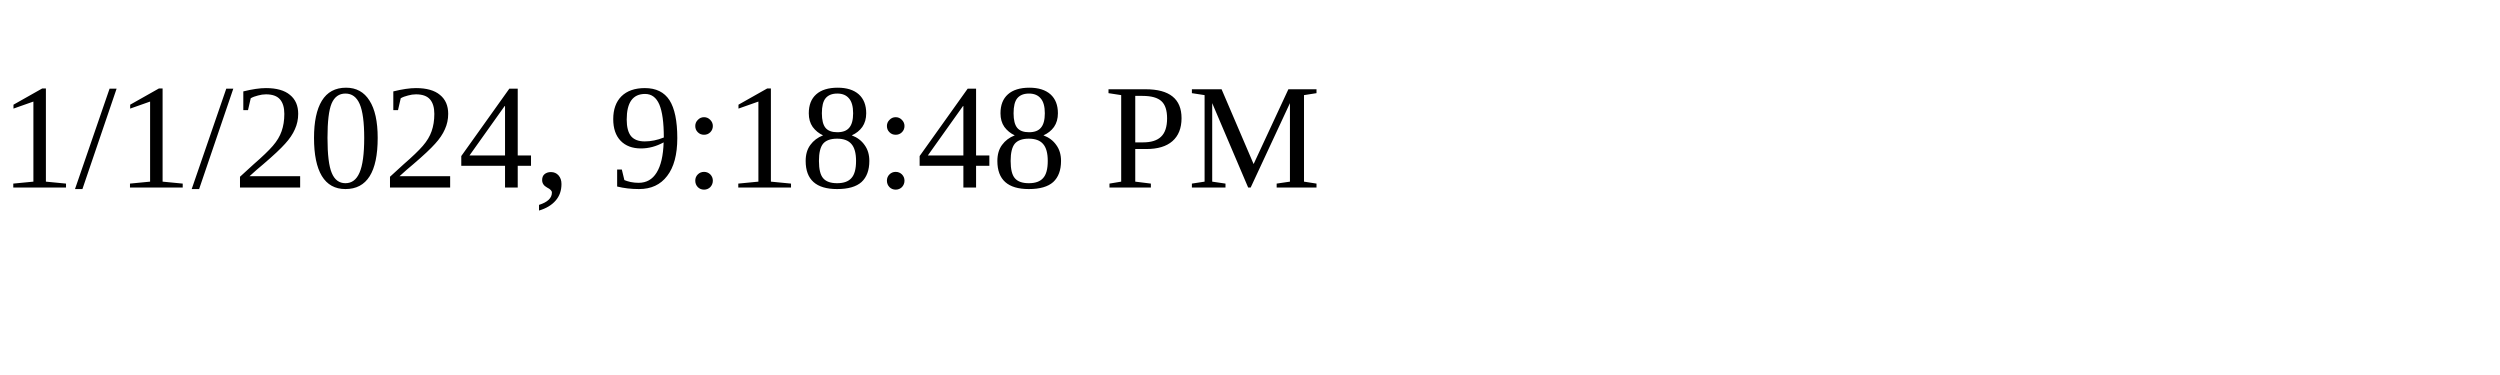
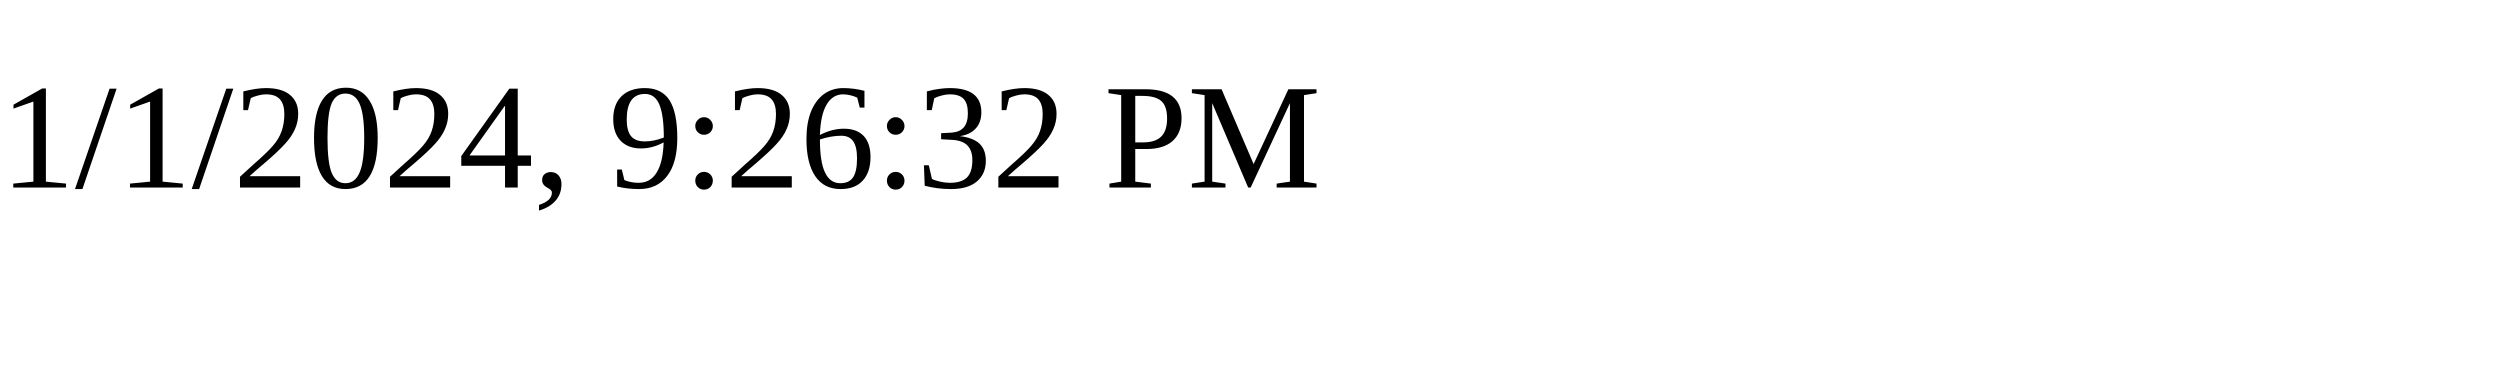
<svg xmlns="http://www.w3.org/2000/svg" height="30" width="200">
-   <text x="0" y="15">1/1/2024, 9:18:48 PM</text>
+   <text x="0" y="15">1/1/2024, 9:26:32 PM</text>
</svg>
